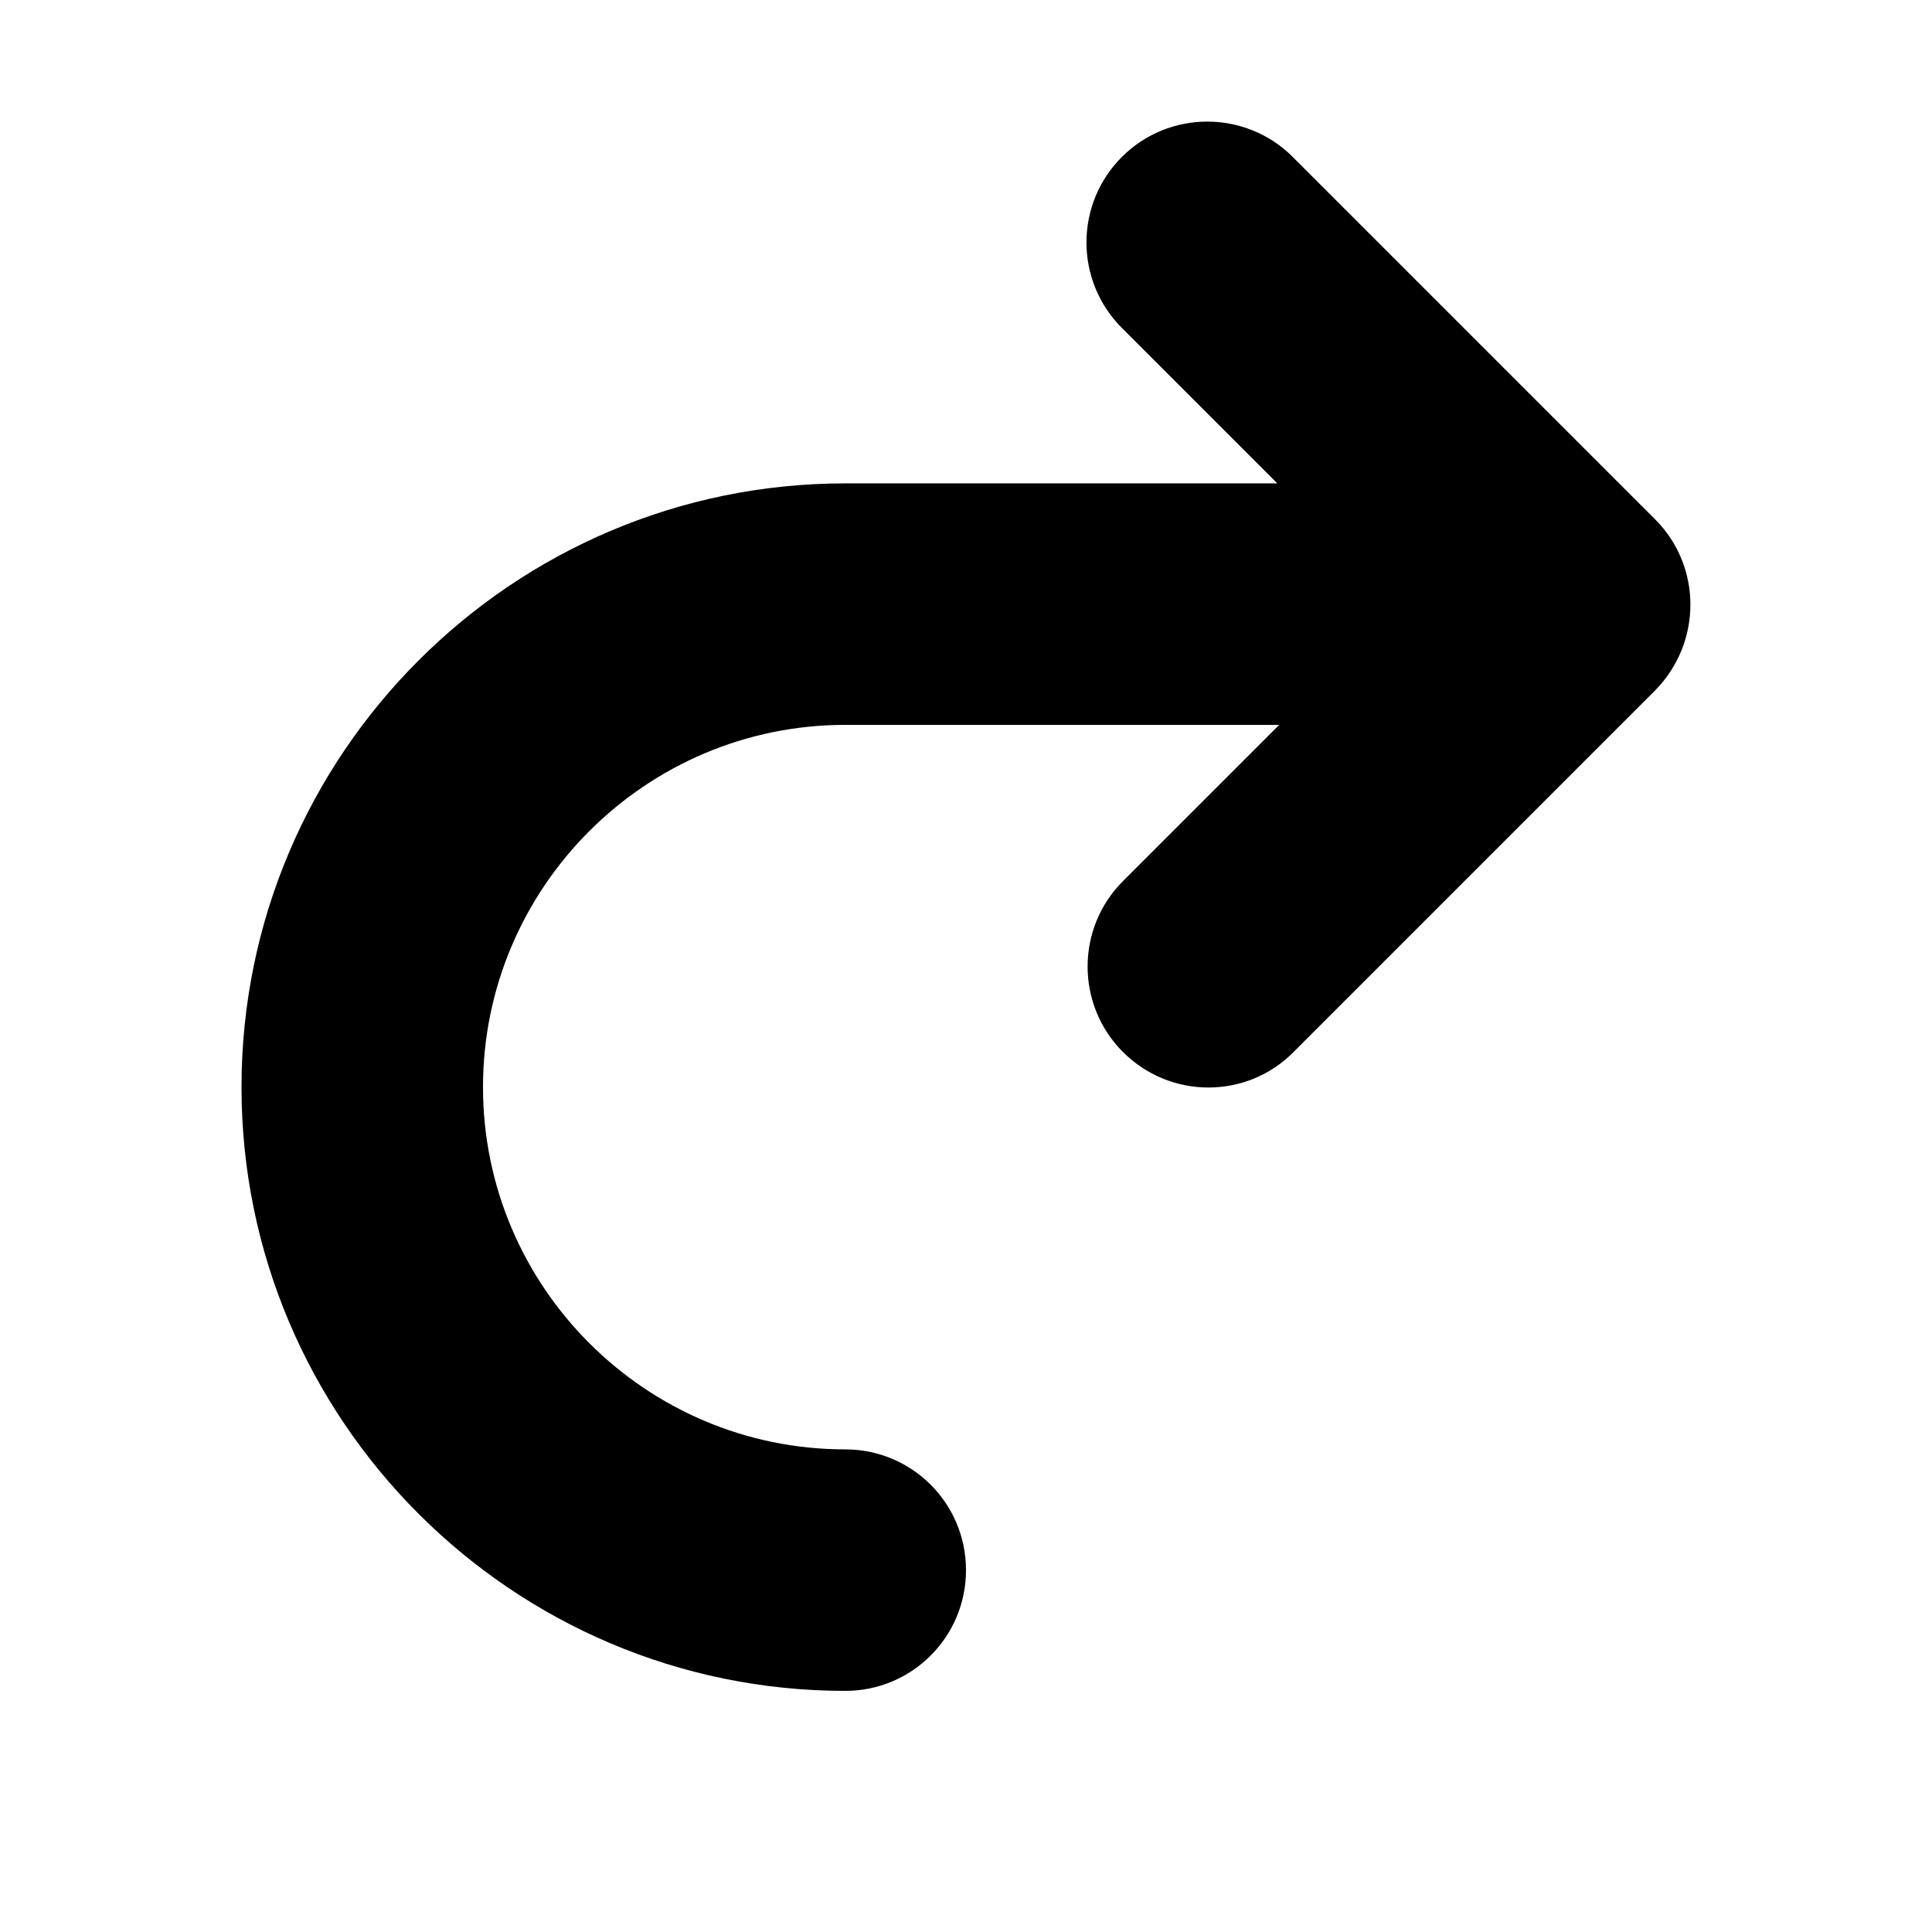
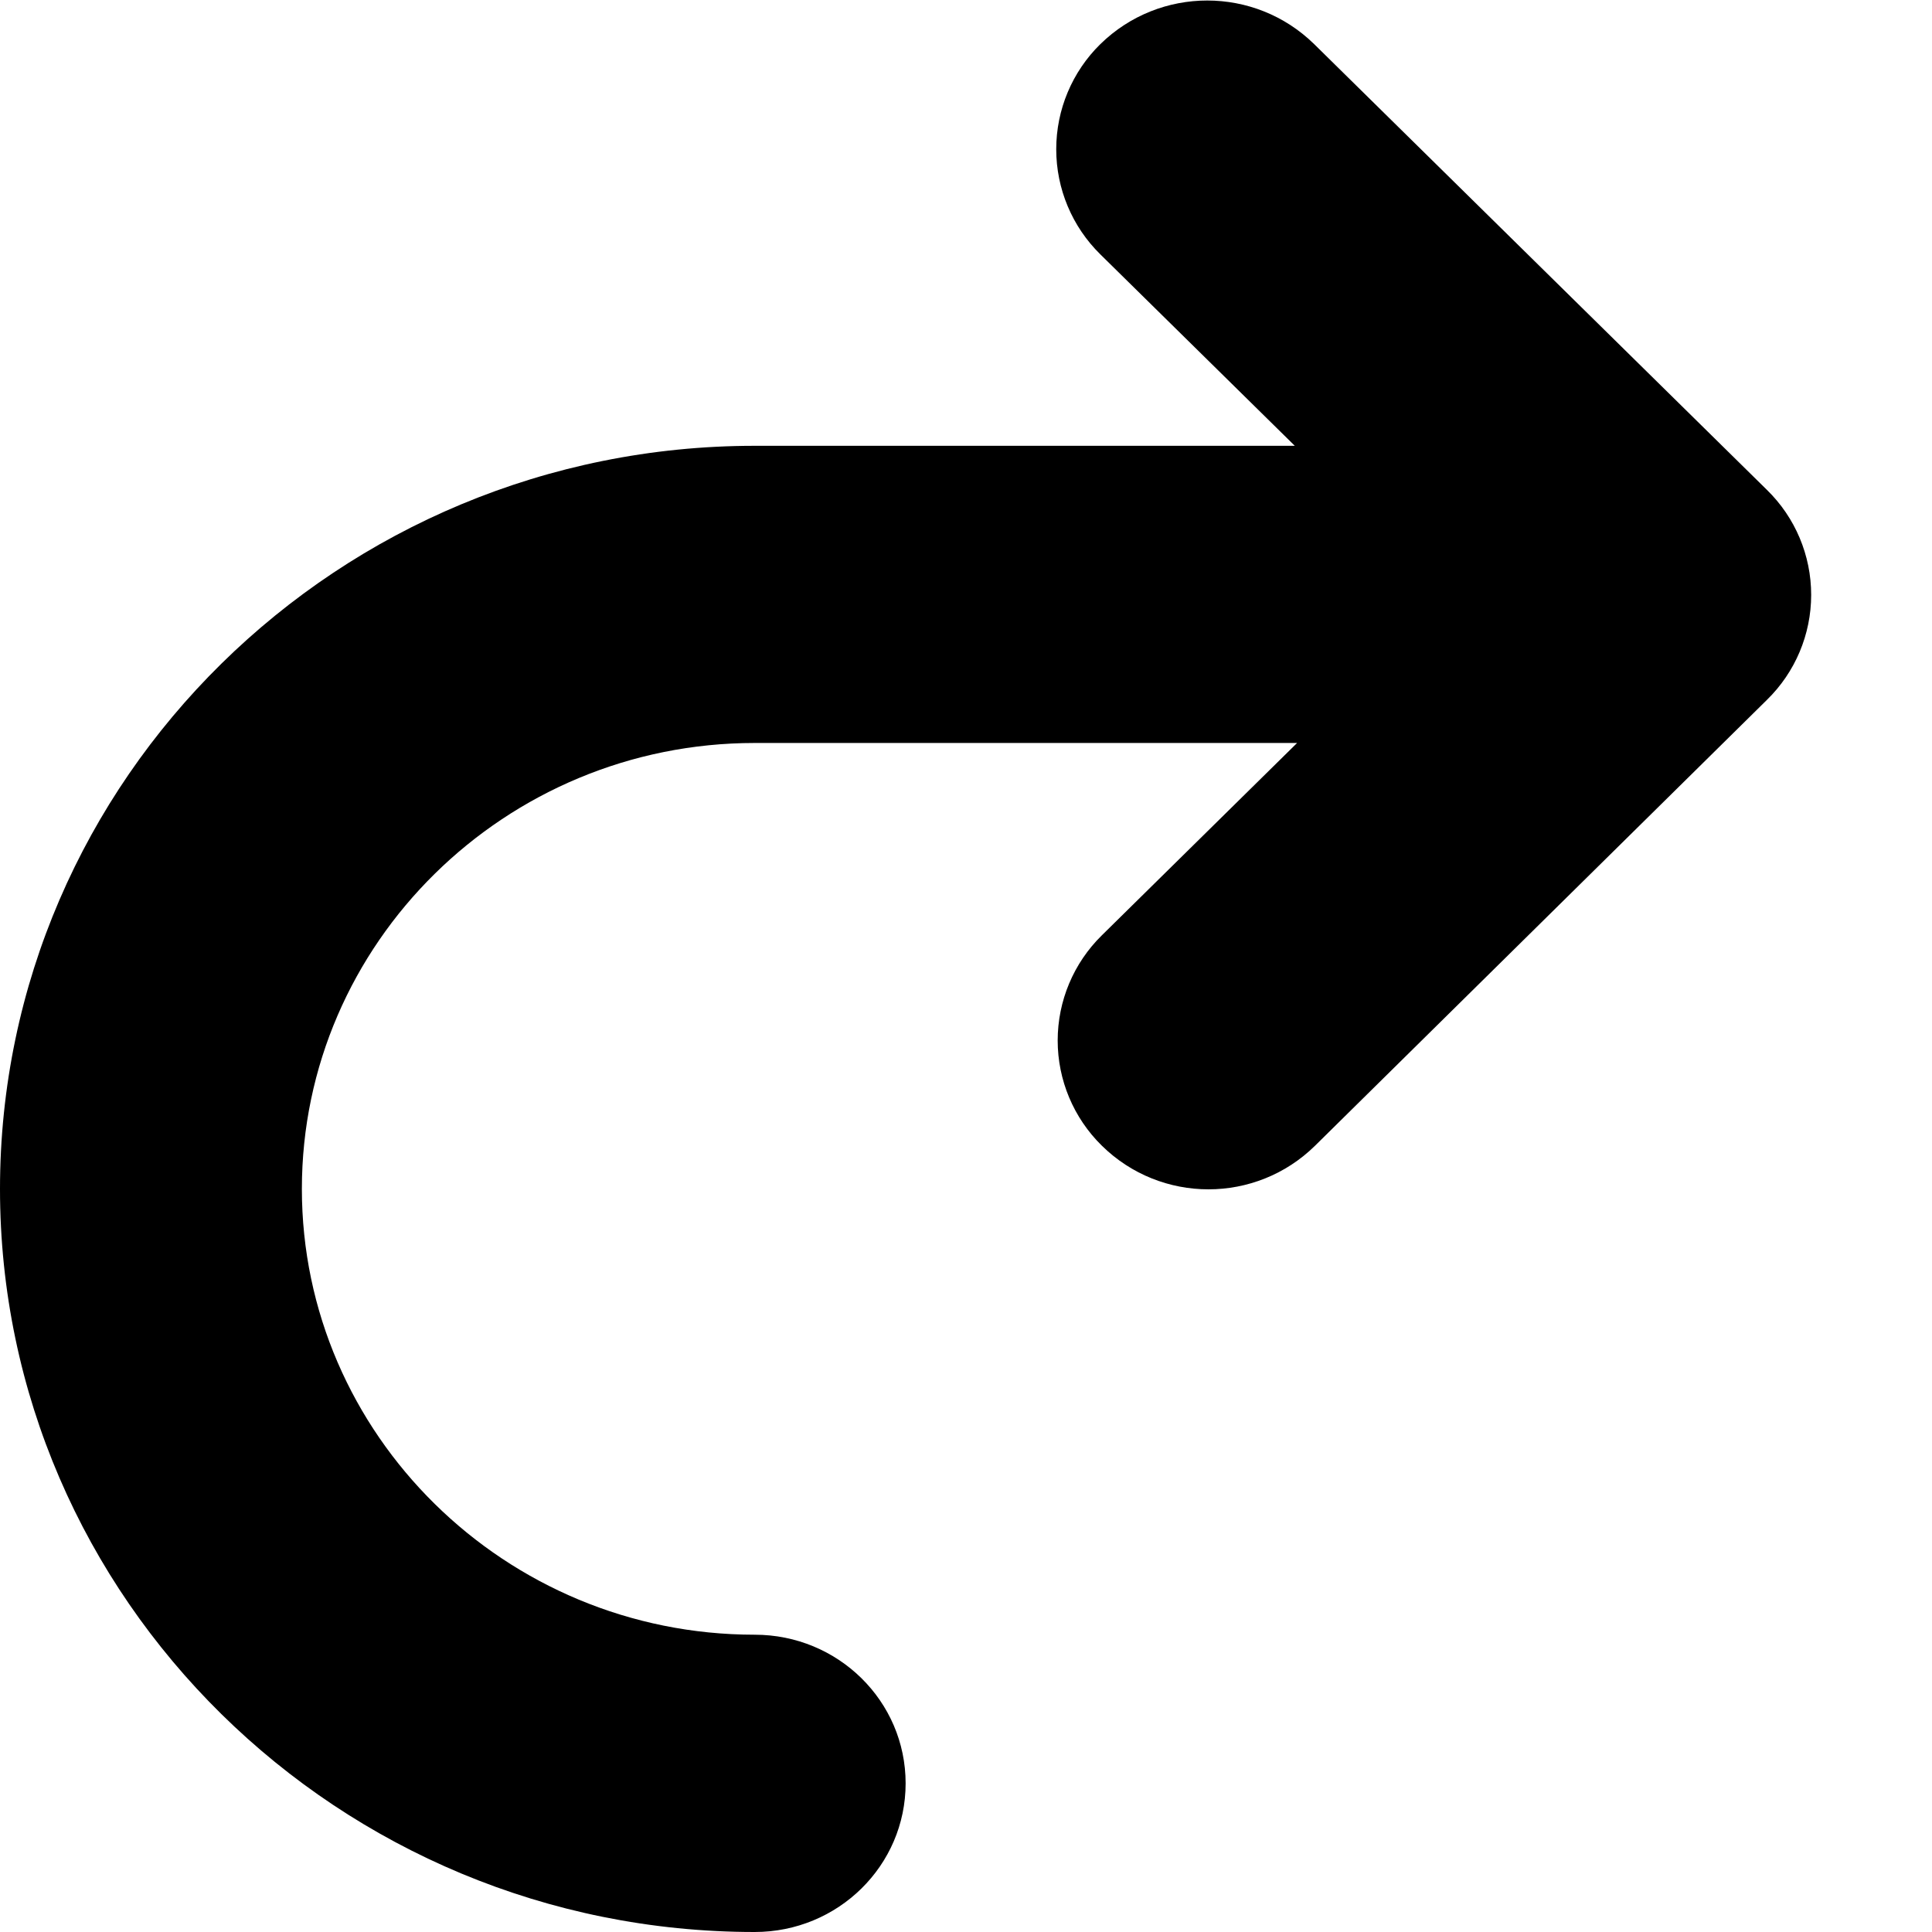
- <svg xmlns="http://www.w3.org/2000/svg" viewBox="0 0 512 512">
-   <path class="lexicon-icon-outline" d="M438.6,137.6l-96-96c-12.5-12.5-32.8-12.5-45.3,0c-12.5,12.5-12.5,32.8,0,45.3l41.2,41.2H224c-88.2,0-160,71.8-160,160c0,88.2,71.8,160,160,160c17.7,0,32-14.3,32-32s-14.3-32-32-32c-52.9,0-96-43.1-96-96s43.1-96,96-96h115l-41.4,41.4c-12.5,12.5-12.5,32.8,0,45.3c6.2,6.2,14.4,9.4,22.6,9.4s16.4-3.1,22.6-9.4l95.8-95.8C451.1,170.3,451.1,150.1,438.6,137.6z" />
+ <svg xmlns="http://www.w3.org/2000/svg" viewBox="0 0 16 16">
+   <path class="lexicon-icon-outline" d="M14.633 4.057 10.883.365a1.266 1.266 0 0 0-1.77 0 1.22 1.22 0 0 0 0 1.742l1.61 1.585H6.25C2.805 3.692 0 6.453 0 9.846 0 13.238 2.805 16 6.25 16c.691 0 1.25-.55 1.25-1.231s-.559-1.231-1.25-1.231c-2.066 0-3.75-1.658-3.75-3.692 0-2.035 1.684-3.693 3.75-3.693h4.492L9.125 7.746a1.22 1.22 0 0 0 0 1.742 1.259 1.259 0 0 0 1.766 0l3.742-3.692a1.215 1.215 0 0 0 0-1.739Z" />
</svg>
